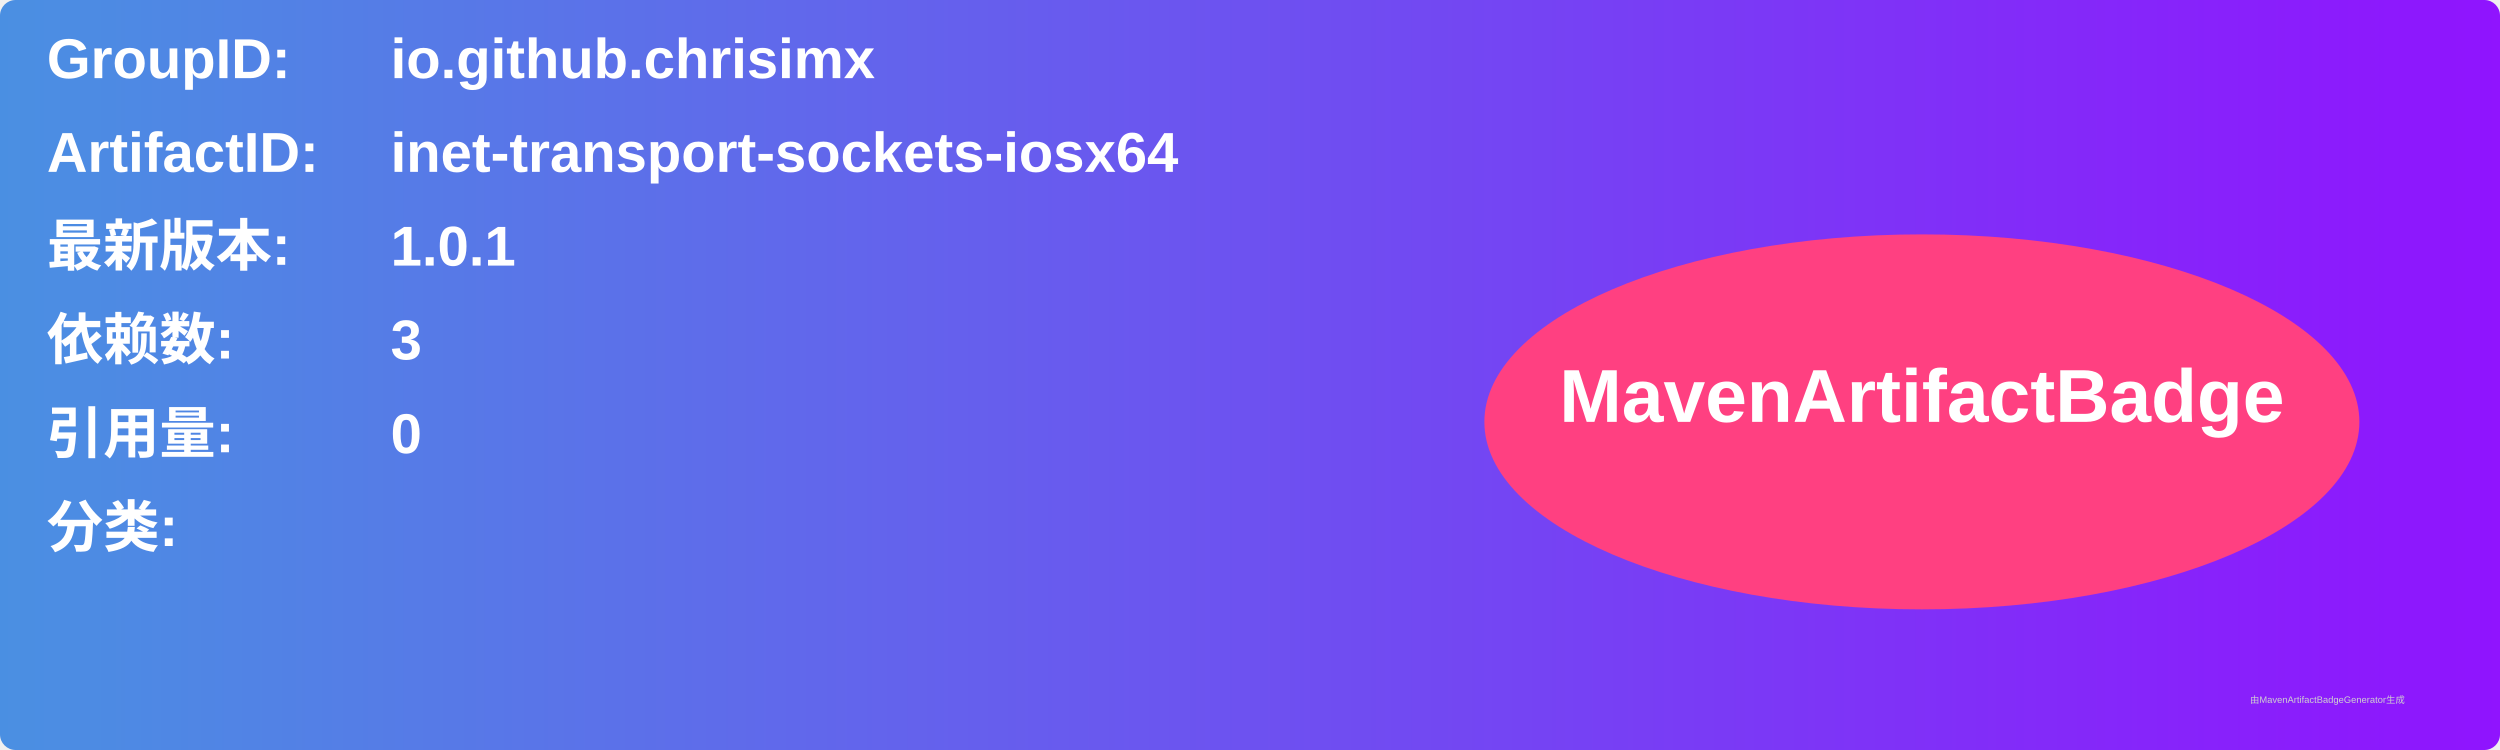
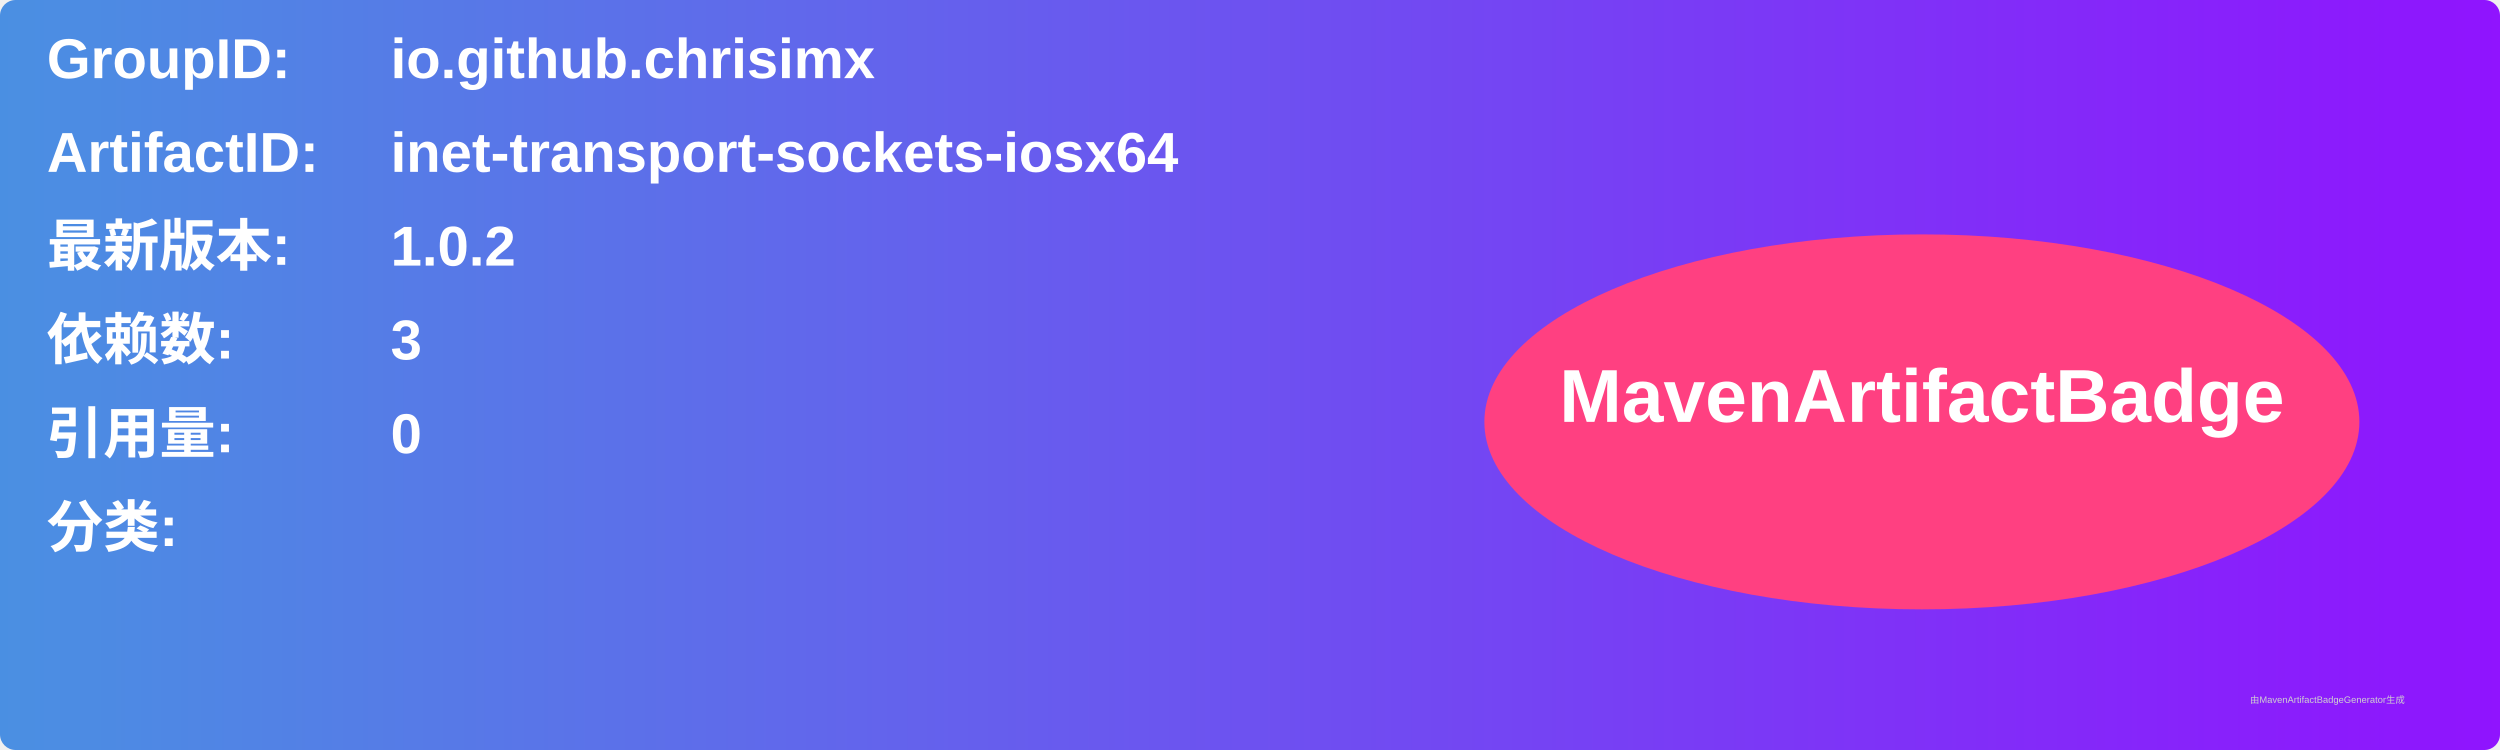
<svg xmlns="http://www.w3.org/2000/svg" width="800" height="240" viewBox="0 0 800 240">
  <linearGradient id="grad" x1="0%" y1="0%" x2="100%" y2="0%">
    <stop offset="0%" stop-color="#4a90e2" />
    <stop offset="100%" stop-color="#9013fe" />
  </linearGradient>
  <rect width="100%" height="100%" rx="5" ry="5" fill="url(#grad)" />
  <g transform="translate(15, 15)">
    <text x="0" y="10" font-family="Arial" font-size="18" fill="white" font-weight="bold" width="260">GroupID:</text>
    <text x="110" y="10" font-family="Arial" font-size="18" fill="white" font-weight="bold" width="460">io.github.chrisimx</text>
    <text x="0" y="40" font-family="Arial" font-size="18" fill="white" font-weight="bold" width="260">ArtifactID:</text>
    <text x="110" y="40" font-family="Arial" font-size="18" fill="white" font-weight="bold" width="460">inet-transport-sockets-iosx64</text>
    <text x="0" y="70" font-family="Arial" font-size="18" fill="white" font-weight="bold">最新版本:</text>
    <text x="110" y="70" font-family="Arial" font-size="18" fill="white" font-weight="bold">
-       <tspan font-weight="bold">1.0.1</tspan>
+       <tspan font-weight="bold">1.0.2</tspan>
    </text>
    <text x="0" y="100" font-family="Arial" font-size="18" fill="white" font-weight="bold">依赖数: </text>
    <text x="110" y="100" font-family="Arial" font-size="18" fill="white">
      <tspan font-weight="bold">3</tspan>
    </text>
    <text x="0" y="130" font-family="Arial" font-size="18" fill="white" font-weight="bold">引用量: </text>
    <text x="110" y="130" font-family="Arial" font-size="18" fill="white">
      <tspan font-weight="bold">0</tspan>
    </text>
    <text x="0" y="160" font-family="Arial" font-size="18" fill="white" font-weight="bold">分类:</text>
    <text x="10" y="190" font-family="Arial" font-size="10" fill="white">
      <tspan font-weight="bold" />
    </text>
    <ellipse cx="600" cy="120" rx="140" ry="60" fill="#ff4081" />
    <text x="600" y="120" text-anchor="middle" font-family="Arial" font-size="24" fill="white" font-weight="bold">MavenArtifactBadge</text>
  </g>
  <text x="720" y="225" font-family="Arial" font-size="3" fill="#d0d0d0">由MavenArtifactBadgeGenerator生成</text>
</svg>
